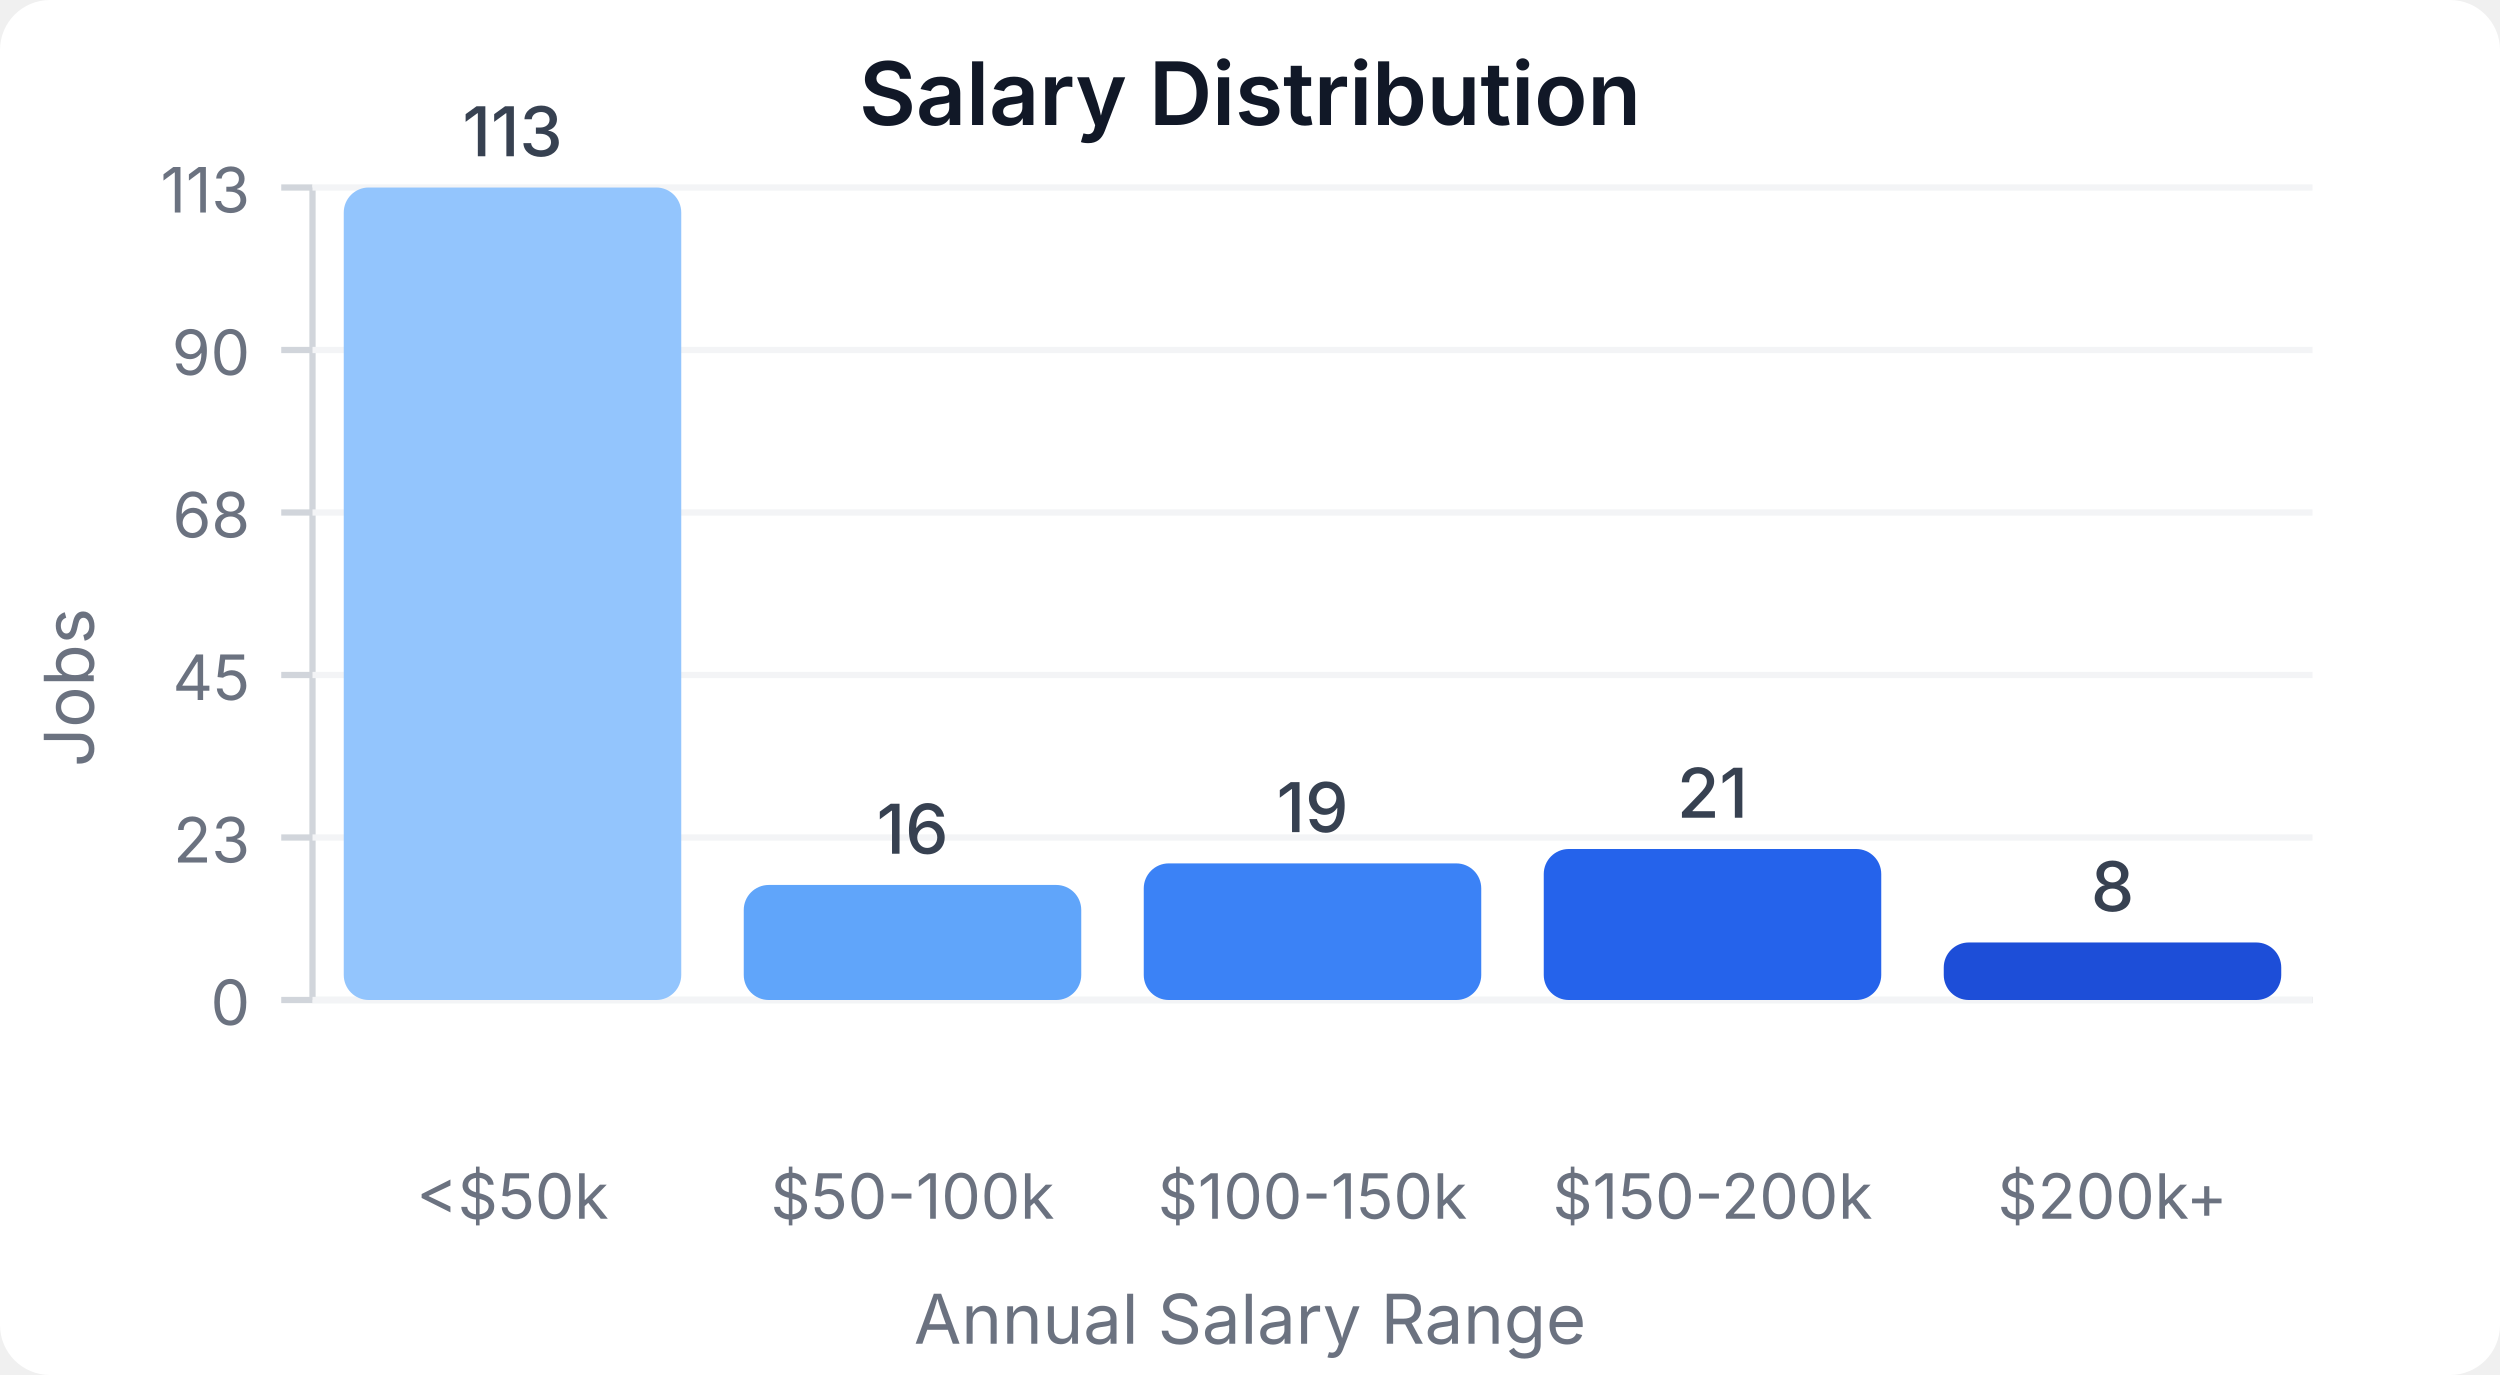
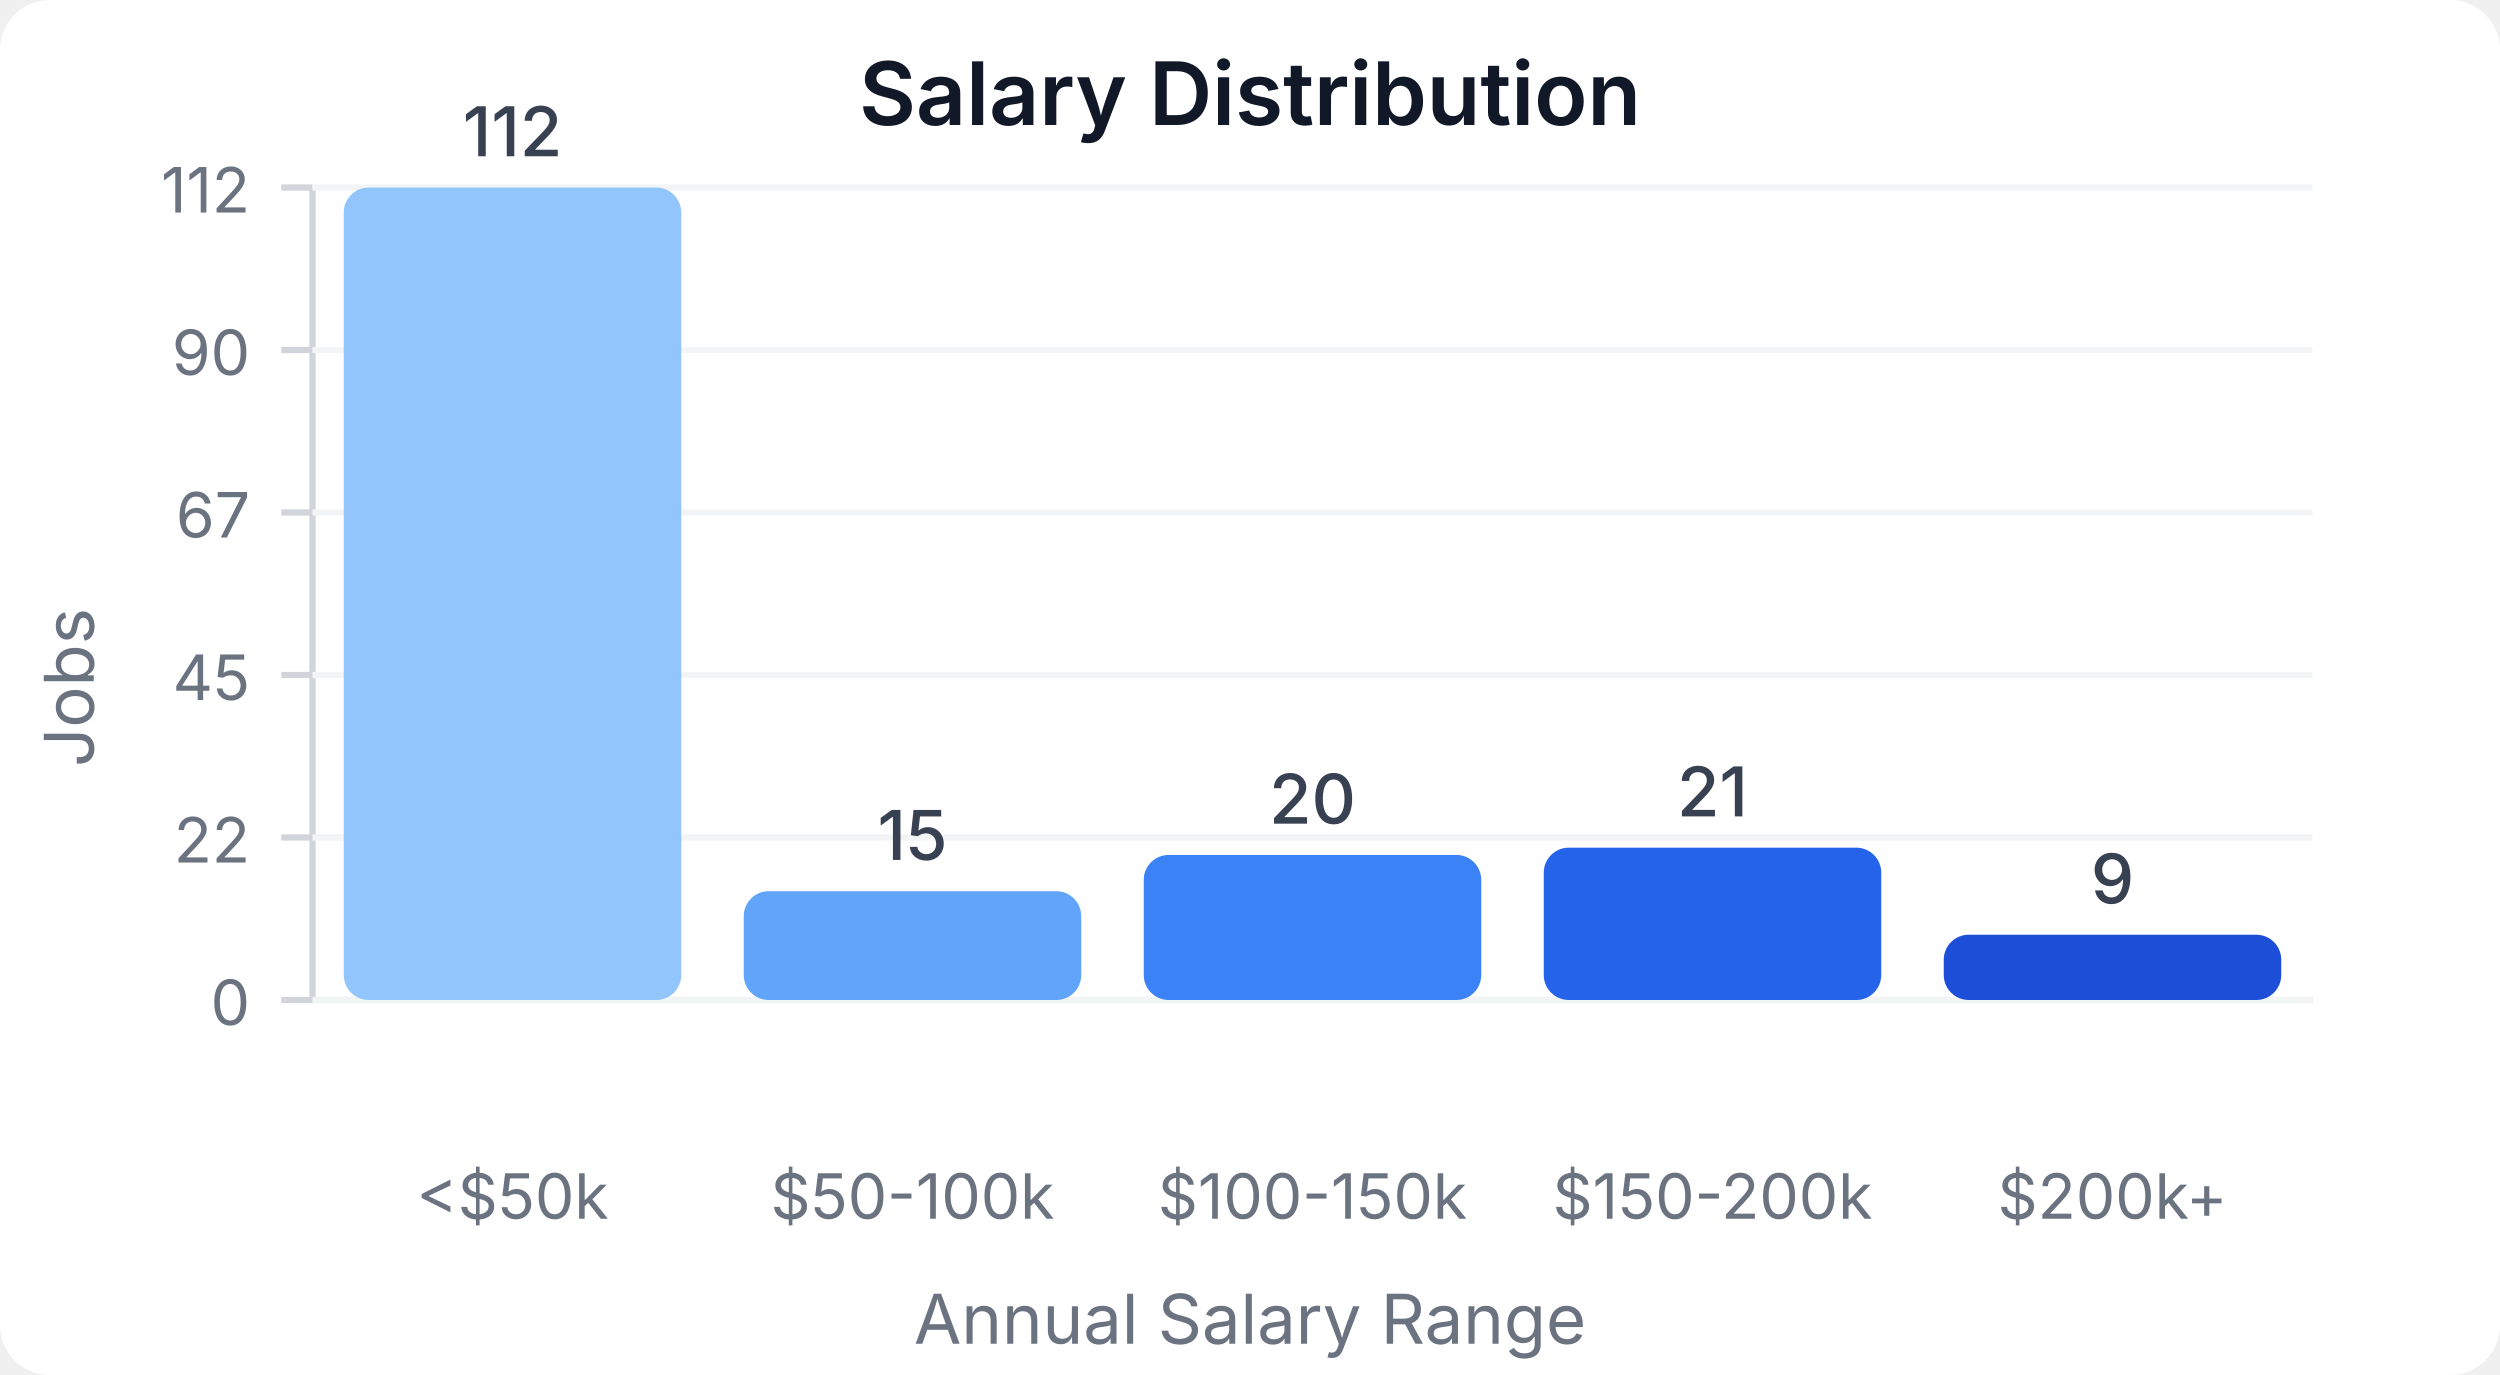
<svg xmlns="http://www.w3.org/2000/svg" width="400" height="220" viewBox="0 0 400 220">
  <style>
    text { font-family: system-ui, -apple-system, sans-serif; }
  </style>
  <rect width="400" height="220" fill="#ffffff" rx="8" />
  <text x="200" y="20" text-anchor="middle" font-size="14" font-weight="600" fill="#111827">Salary Distribution</text>
  <line x1="50" y1="30" x2="50" y2="160" stroke="#d1d5db" stroke-width="1" />
  <line x1="50" y1="160" x2="370" y2="160" stroke="#d1d5db" stroke-width="1" />
  <line x1="45" y1="160" x2="50" y2="160" stroke="#d1d5db" stroke-width="1" />
  <text x="40" y="164" text-anchor="end" font-size="10" fill="#6b7280">0</text>
  <line x1="50" y1="160" x2="370" y2="160" stroke="#f3f4f6" stroke-width="1" />
  <line x1="45" y1="134" x2="50" y2="134" stroke="#d1d5db" stroke-width="1" />
-   <text x="40" y="138" text-anchor="end" font-size="10" fill="#6b7280">23</text>
+   <text x="40" y="138" text-anchor="end" font-size="10" fill="#6b7280">22</text>
  <line x1="50" y1="134" x2="370" y2="134" stroke="#f3f4f6" stroke-width="1" />
  <line x1="45" y1="108" x2="50" y2="108" stroke="#d1d5db" stroke-width="1" />
  <text x="40" y="112" text-anchor="end" font-size="10" fill="#6b7280">45</text>
  <line x1="50" y1="108" x2="370" y2="108" stroke="#f3f4f6" stroke-width="1" />
  <line x1="45" y1="82" x2="50" y2="82" stroke="#d1d5db" stroke-width="1" />
-   <text x="40" y="86" text-anchor="end" font-size="10" fill="#6b7280">68</text>
+   <text x="40" y="86" text-anchor="end" font-size="10" fill="#6b7280">67</text>
  <line x1="50" y1="82" x2="370" y2="82" stroke="#f3f4f6" stroke-width="1" />
  <line x1="45" y1="56" x2="50" y2="56" stroke="#d1d5db" stroke-width="1" />
  <text x="40" y="60" text-anchor="end" font-size="10" fill="#6b7280">90</text>
  <line x1="50" y1="56" x2="370" y2="56" stroke="#f3f4f6" stroke-width="1" />
  <line x1="45" y1="30" x2="50" y2="30" stroke="#d1d5db" stroke-width="1" />
-   <text x="40" y="34" text-anchor="end" font-size="10" fill="#6b7280">113</text>
+   <text x="40" y="34" text-anchor="end" font-size="10" fill="#6b7280">112</text>
  <line x1="50" y1="30" x2="370" y2="30" stroke="#f3f4f6" stroke-width="1" />
  <rect x="55" y="30" width="54" height="130" fill="#93c5fd" rx="4" />
-   <text x="82" y="25" text-anchor="middle" font-size="11" fill="#374151" font-weight="500">113</text>
+   <text x="82" y="25" text-anchor="middle" font-size="11" fill="#374151" font-weight="500">112</text>
  <text x="82" y="195" text-anchor="middle" font-size="10" fill="#6b7280">&lt;$50k</text>
-   <rect x="119" y="141.593" width="54" height="18.407" fill="#60a5fa" rx="4" />
-   <text x="146" y="136.593" text-anchor="middle" font-size="11" fill="#374151" font-weight="500">16</text>
+   <rect x="119" y="142.589" width="54" height="17.411" fill="#60a5fa" rx="4" />
+   <text x="146" y="137.589" text-anchor="middle" font-size="11" fill="#374151" font-weight="500">15</text>
  <text x="146" y="195" text-anchor="middle" font-size="10" fill="#6b7280">$50-100k</text>
-   <rect x="183" y="138.142" width="54" height="21.858" fill="#3b82f6" rx="4" />
-   <text x="210" y="133.142" text-anchor="middle" font-size="11" fill="#374151" font-weight="500">19</text>
+   <rect x="183" y="136.786" width="54" height="23.214" fill="#3b82f6" rx="4" />
+   <text x="210" y="131.786" text-anchor="middle" font-size="11" fill="#374151" font-weight="500">20</text>
  <text x="210" y="195" text-anchor="middle" font-size="10" fill="#6b7280">$100-150k</text>
-   <rect x="247" y="135.841" width="54" height="24.159" fill="#2563eb" rx="4" />
-   <text x="274" y="130.841" text-anchor="middle" font-size="11" fill="#374151" font-weight="500">21</text>
+   <rect x="247" y="135.625" width="54" height="24.375" fill="#2563eb" rx="4" />
+   <text x="274" y="130.625" text-anchor="middle" font-size="11" fill="#374151" font-weight="500">21</text>
  <text x="274" y="195" text-anchor="middle" font-size="10" fill="#6b7280">$150-200k</text>
-   <rect x="311" y="150.796" width="54" height="9.204" fill="#1d4ed8" rx="4" />
-   <text x="338" y="145.796" text-anchor="middle" font-size="11" fill="#374151" font-weight="500">8</text>
+   <rect x="311" y="149.554" width="54" height="10.446" fill="#1d4ed8" rx="4" />
+   <text x="338" y="144.554" text-anchor="middle" font-size="11" fill="#374151" font-weight="500">9</text>
  <text x="338" y="195" text-anchor="middle" font-size="10" fill="#6b7280">$200k+</text>
  <text x="15" y="110" text-anchor="middle" font-size="11" fill="#6b7280" transform="rotate(-90, 15, 110)">Jobs</text>
  <text x="200" y="215" text-anchor="middle" font-size="11" fill="#6b7280">Annual Salary Range</text>
</svg>
